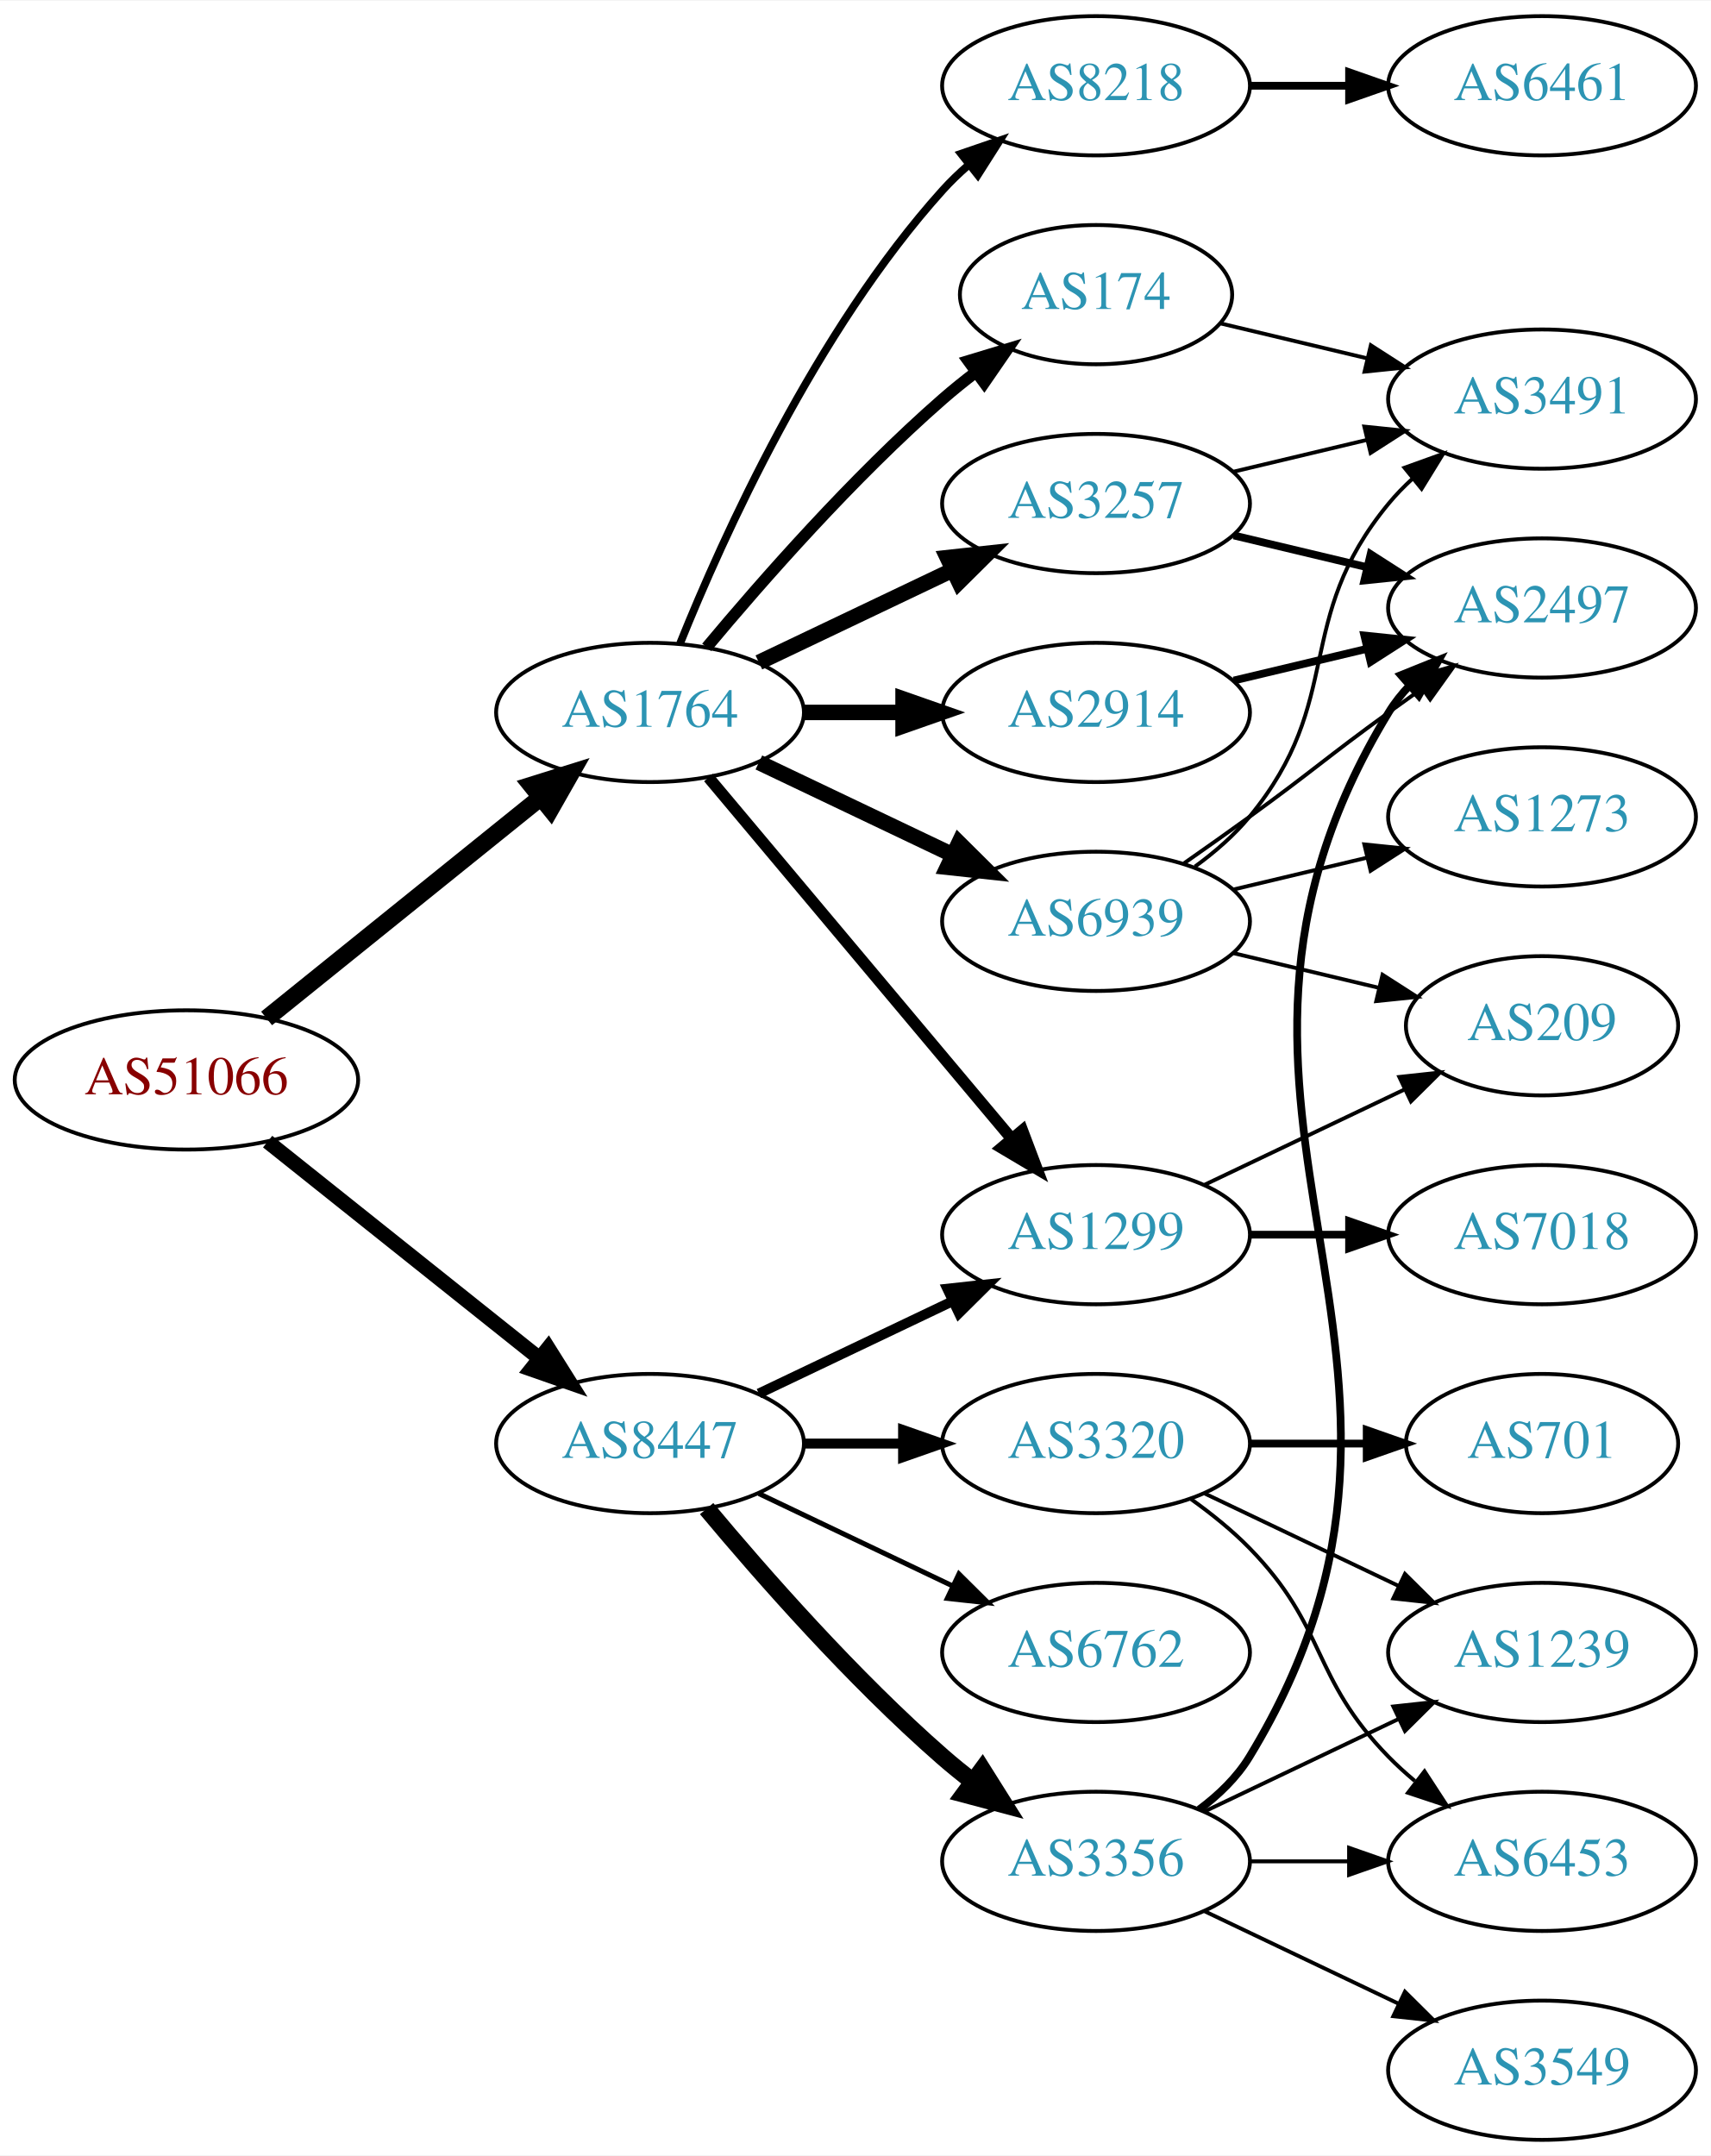
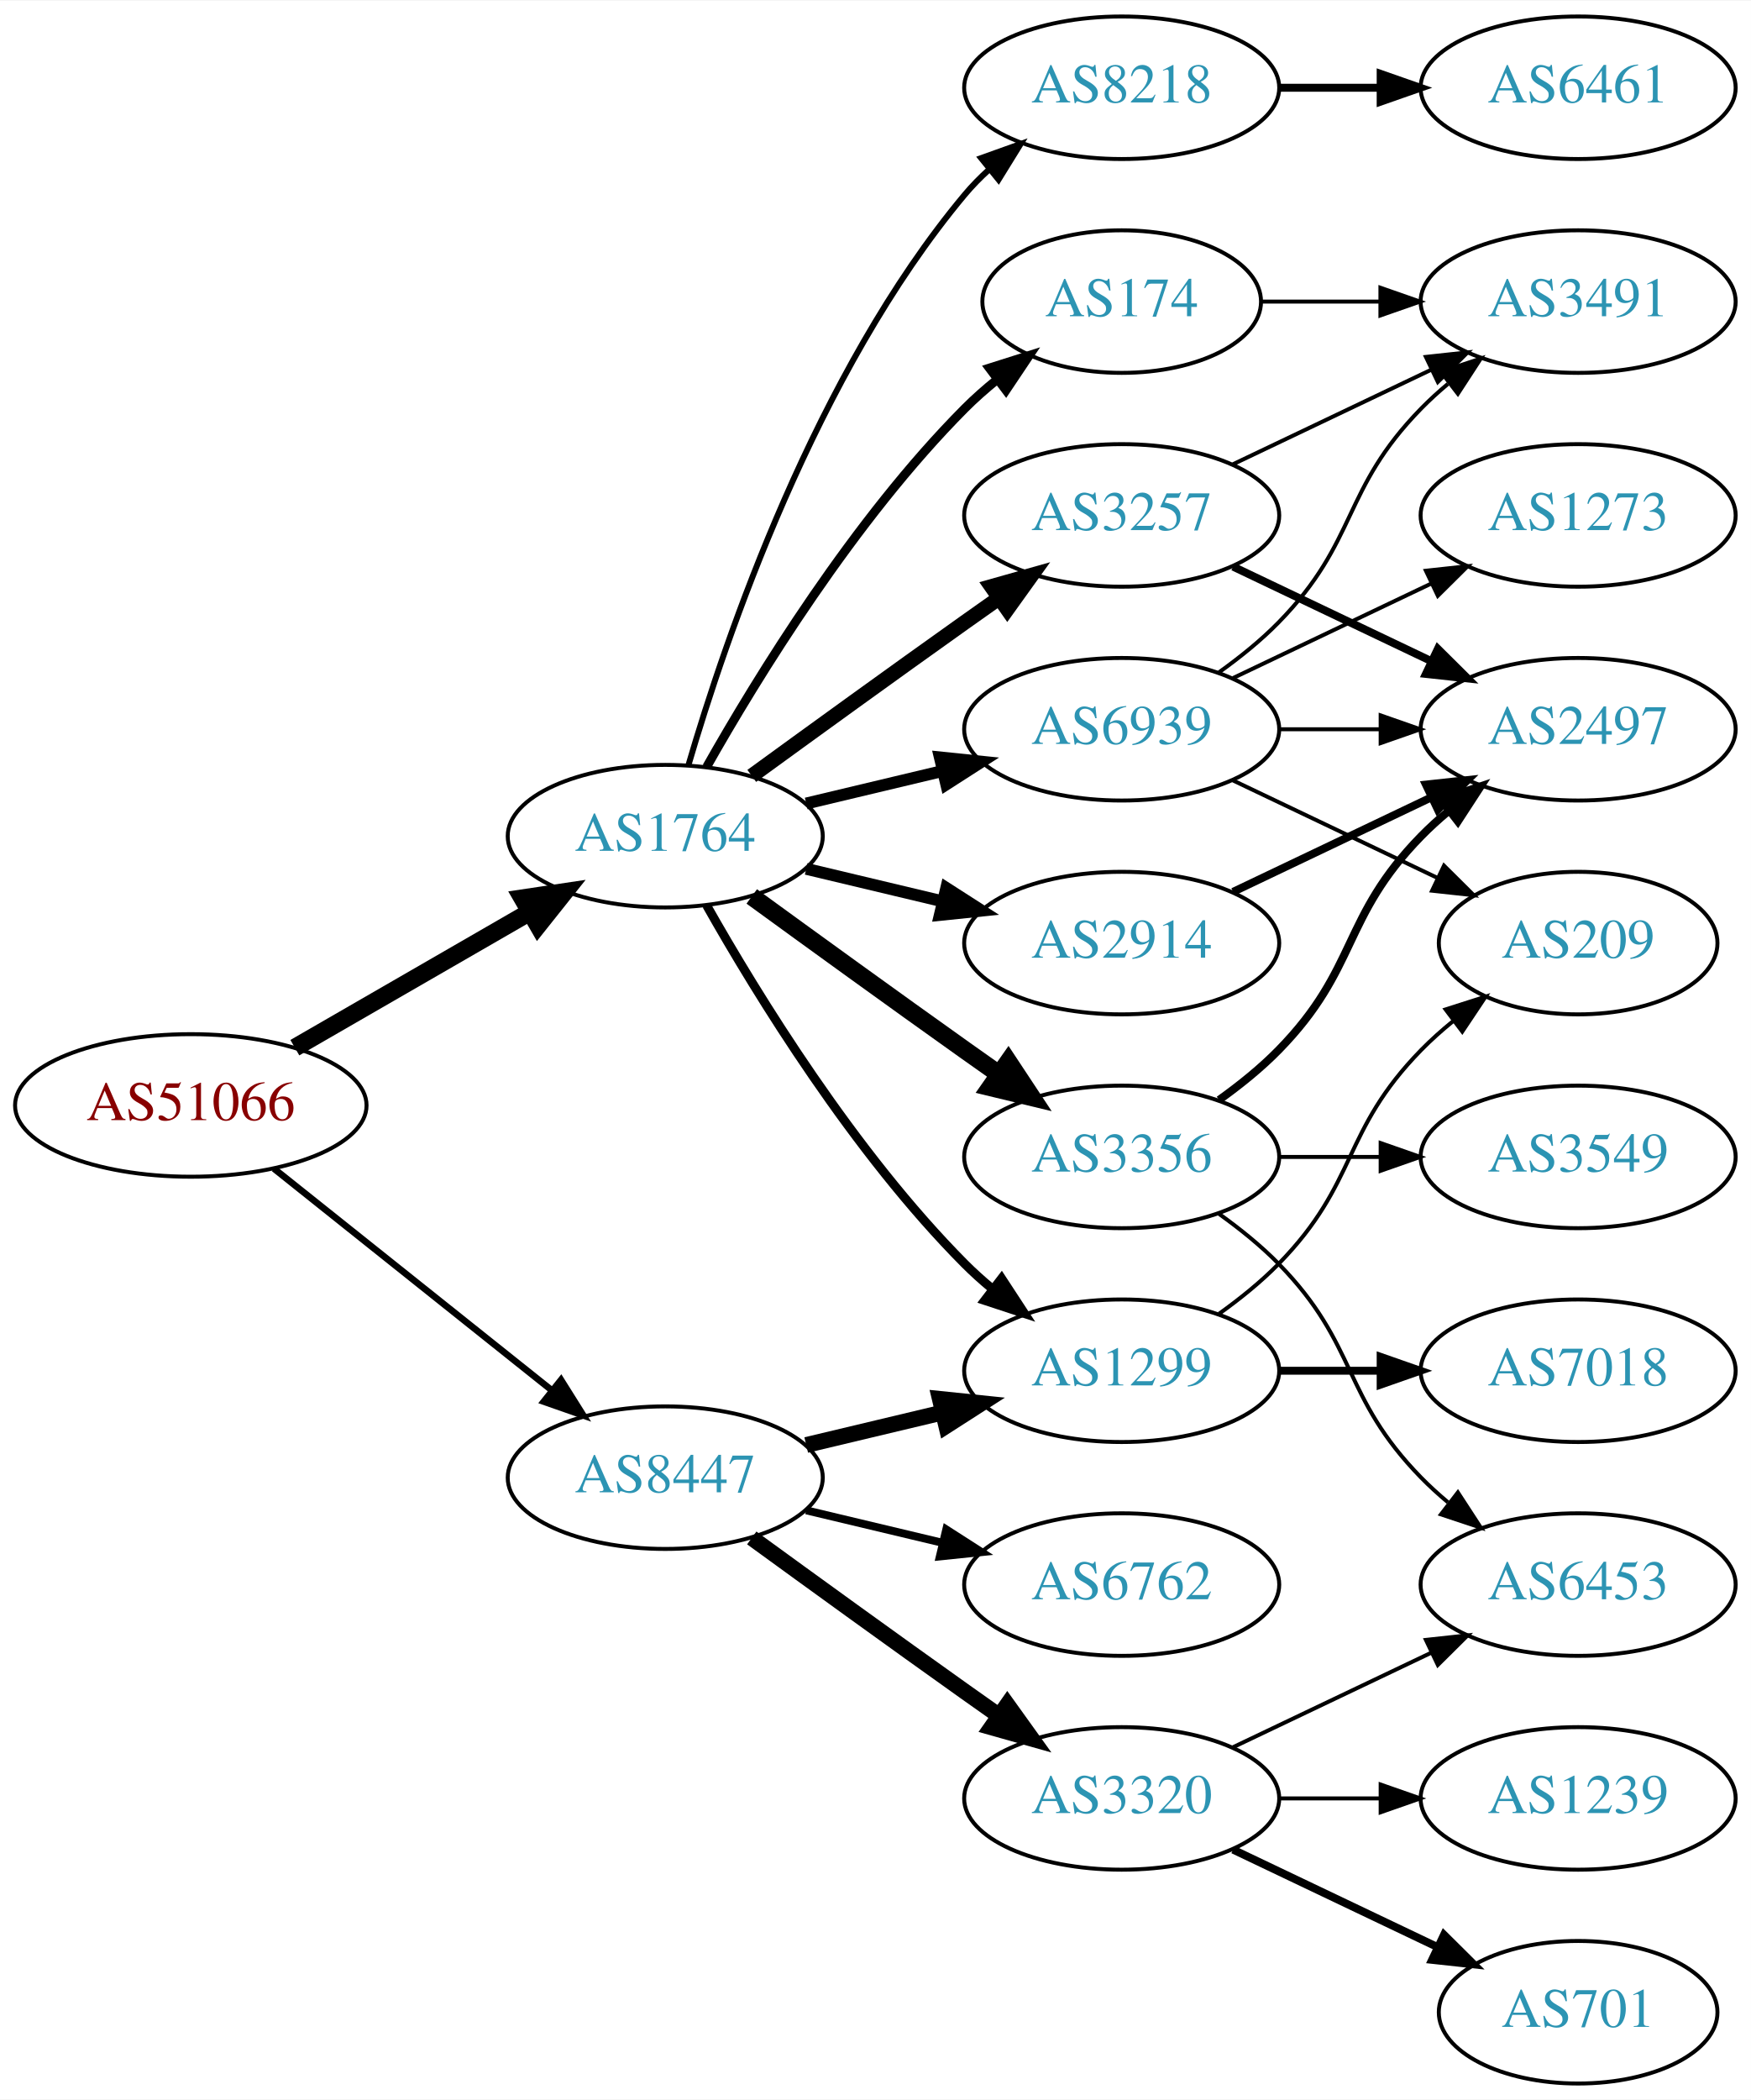
- <svg xmlns="http://www.w3.org/2000/svg" xmlns:xlink="http://www.w3.org/1999/xlink" width="442pt" height="557pt" viewBox="0.00 0.00 442.27 557.00">
-   <g id="graph0" class="graph" transform="scale(1 1) rotate(0) translate(4 553)">
-     <polygon fill="white" stroke="none" points="-4,4 -4,-553 438.271,-553 438.271,4 -4,4" />
+ <svg xmlns="http://www.w3.org/2000/svg" xmlns:xlink="http://www.w3.org/1999/xlink" width="442pt" height="530pt" viewBox="0.00 0.00 442.27 530.00">
+   <g id="graph0" class="graph" transform="scale(1 1) rotate(0) translate(4 526)">
+     <polygon fill="white" stroke="none" points="-4,4 -4,-526 438.271,-526 438.271,4 -4,4" />
    <g id="node1" class="node">
      <g id="a_node1">
        <a xlink:href="/asn/51066" xlink:title="AS51066 ~ AUSTROCONTROL-AS [AT]">
-           <ellipse fill="#ffffff" stroke="black" cx="44.196" cy="-274" rx="44.393" ry="18" />
-           <text text-anchor="middle" x="44.196" y="-270.3" font-family="Times,serif" font-size="14.00" fill="#880000">AS51066</text>
+           <ellipse fill="#ffffff" stroke="black" cx="44.196" cy="-247" rx="44.393" ry="18" />
+           <text text-anchor="middle" x="44.196" y="-243.3" font-family="Times,serif" font-size="14.00" fill="#880000">AS51066</text>
        </a>
      </g>
    </g>
    <g id="node2" class="node">
      <g id="a_node2">
        <a xlink:href="/asn/1764" xlink:title="AS1764 ~ NEXTLAYER-AS [AT]">
-           <ellipse fill="#ffffff" stroke="black" cx="164.039" cy="-369" rx="39.794" ry="18" />
-           <text text-anchor="middle" x="164.039" y="-365.3" font-family="Times,serif" font-size="14.00" fill="#2c94b3">AS1764</text>
+           <ellipse fill="#ffffff" stroke="black" cx="164.039" cy="-315" rx="39.794" ry="18" />
+           <text text-anchor="middle" x="164.039" y="-311.3" font-family="Times,serif" font-size="14.00" fill="#2c94b3">AS1764</text>
        </a>
      </g>
    </g>
    <g id="edge1" class="edge">
-       <path fill="none" stroke="black" stroke-width="4.5" d="M64.92,-289.901C84.325,-305.544 114.111,-329.557 135.775,-347.021" />
-       <polygon fill="black" stroke="black" stroke-width="4.5" points="133.386,-350.153 143.642,-353.363 138.328,-344.022 133.386,-350.153" />
+       <path fill="none" stroke="black" stroke-width="4.5" d="M70.476,-261.588C87.796,-271.582 110.947,-284.941 129.763,-295.799" />
+       <polygon fill="black" stroke="black" stroke-width="4.5" points="127.978,-299.314 138.607,-300.902 131.914,-292.493 127.978,-299.314" />
    </g>
    <g id="node3" class="node">
      <g id="a_node3">
        <a xlink:href="/asn/8447" xlink:title="AS8447 ~ A1 Telekom Austria AG [AT]">
-           <ellipse fill="#ffffff" stroke="black" cx="164.039" cy="-180" rx="39.794" ry="18" />
-           <text text-anchor="middle" x="164.039" y="-176.3" font-family="Times,serif" font-size="14.00" fill="#2c94b3">AS8447</text>
+           <ellipse fill="#ffffff" stroke="black" cx="164.039" cy="-153" rx="39.794" ry="18" />
+           <text text-anchor="middle" x="164.039" y="-149.3" font-family="Times,serif" font-size="14.00" fill="#2c94b3">AS8447</text>
        </a>
      </g>
    </g>
    <g id="edge2" class="edge">
-       <path fill="none" stroke="black" stroke-width="3.825" d="M65.186,-258.054C84.518,-242.634 113.969,-219.141 135.512,-201.957" />
-       <polygon fill="black" stroke="black" stroke-width="3.825" points="137.708,-204.682 143.343,-195.71 133.343,-199.21 137.708,-204.682" />
+       <path fill="none" stroke="black" stroke-width="1.667" d="M65.186,-231.054C84.518,-215.634 113.969,-192.141 135.512,-174.957" />
+       <polygon fill="black" stroke="black" stroke-width="1.667" points="137.708,-177.682 143.343,-168.71 133.343,-172.21 137.708,-177.682" />
    </g>
    <g id="node4" class="node">
      <g id="a_node4">
        <a xlink:href="/asn/3257" xlink:title="AS3257 ~ GTT [DE]">
-           <ellipse fill="#ffffff" stroke="black" cx="279.332" cy="-423" rx="39.794" ry="18" />
-           <text text-anchor="middle" x="279.332" y="-419.3" font-family="Times,serif" font-size="14.00" fill="#2c94b3">AS3257</text>
+           <ellipse fill="#ffffff" stroke="black" cx="279.332" cy="-396" rx="39.794" ry="18" />
+           <text text-anchor="middle" x="279.332" y="-392.3" font-family="Times,serif" font-size="14.00" fill="#2c94b3">AS3257</text>
        </a>
      </g>
    </g>
    <g id="edge3" class="edge">
-       <path fill="none" stroke="black" stroke-width="4" d="M192.175,-381.934C207.169,-389.081 225.99,-398.052 242.213,-405.785" />
-       <polygon fill="black" stroke="black" stroke-width="4" points="240.884,-409.028 251.417,-410.171 243.895,-402.709 240.884,-409.028" />
+       <path fill="none" stroke="black" stroke-width="3.75" d="M185.887,-330.222C200.821,-341.091 221.435,-356.025 239.685,-369 242.506,-371.005 245.449,-373.085 248.397,-375.159" />
+       <polygon fill="black" stroke="black" stroke-width="3.75" points="246.424,-378.05 256.621,-380.926 250.443,-372.319 246.424,-378.05" />
    </g>
    <g id="node5" class="node">
      <g id="a_node5">
-         <a xlink:href="/asn/8218" xlink:title="AS8218 ~ legacy Neotelecoms [FR]">
-           <ellipse fill="#ffffff" stroke="black" cx="279.332" cy="-531" rx="39.794" ry="18" />
-           <text text-anchor="middle" x="279.332" y="-527.3" font-family="Times,serif" font-size="14.00" fill="#2c94b3">AS8218</text>
+         <a xlink:href="/asn/174" xlink:title="AS174 ~ Cogent Communications [US]">
+           <ellipse fill="#ffffff" stroke="black" cx="279.332" cy="-450" rx="35.194" ry="18" />
+           <text text-anchor="middle" x="279.332" y="-446.3" font-family="Times,serif" font-size="14.00" fill="#2c94b3">AS174</text>
        </a>
      </g>
    </g>
    <g id="edge4" class="edge">
-       <path fill="none" stroke="black" stroke-width="2" d="M171.786,-386.787C182.837,-414.243 206.891,-467.578 239.685,-504 241.688,-506.224 243.906,-508.363 246.239,-510.397" />
-       <polygon fill="black" stroke="black" stroke-width="2" points="244.437,-513.433 254.458,-516.873 248.769,-507.935 244.437,-513.433" />
+       <path fill="none" stroke="black" stroke-width="2.25" d="M174.498,-332.49C187.28,-355.096 211.712,-394.886 239.685,-423 242.185,-425.513 244.946,-427.949 247.807,-430.261" />
+       <polygon fill="black" stroke="black" stroke-width="2.25" points="245.905,-433.21 256.004,-436.413 250.108,-427.611 245.905,-433.21" />
    </g>
    <g id="node6" class="node">
      <g id="a_node6">
-         <a xlink:href="/asn/174" xlink:title="AS174 ~ Cogent Communications [US]">
-           <ellipse fill="#ffffff" stroke="black" cx="279.332" cy="-477" rx="35.194" ry="18" />
-           <text text-anchor="middle" x="279.332" y="-473.3" font-family="Times,serif" font-size="14.00" fill="#2c94b3">AS174</text>
+         <a xlink:href="/asn/8218" xlink:title="AS8218 ~ legacy Neotelecoms [FR]">
+           <ellipse fill="#ffffff" stroke="black" cx="279.332" cy="-504" rx="39.794" ry="18" />
+           <text text-anchor="middle" x="279.332" y="-500.3" font-family="Times,serif" font-size="14.00" fill="#2c94b3">AS8218</text>
        </a>
      </g>
    </g>
    <g id="edge5" class="edge">
-       <path fill="none" stroke="black" stroke-width="3" d="M178.669,-385.817C192.951,-402.929 216.498,-429.745 239.685,-450 242.355,-452.332 245.228,-454.648 248.158,-456.886" />
-       <polygon fill="black" stroke="black" stroke-width="3" points="246.309,-459.87 256.449,-462.939 250.436,-454.216 246.309,-459.87" />
+       <path fill="none" stroke="black" stroke-width="1.5" d="M169.913,-333.002C179.227,-364.844 202.043,-431.981 239.685,-477 241.555,-479.237 243.654,-481.374 245.88,-483.396" />
+       <polygon fill="black" stroke="black" stroke-width="1.5" points="243.823,-486.234 253.799,-489.804 248.227,-480.793 243.823,-486.234" />
    </g>
    <g id="node7" class="node">
      <g id="a_node7">
-         <a xlink:href="/asn/2914" xlink:title="AS2914 ~ NTT America, Inc. [US]">
-           <ellipse fill="#ffffff" stroke="black" cx="279.332" cy="-369" rx="39.794" ry="18" />
-           <text text-anchor="middle" x="279.332" y="-365.3" font-family="Times,serif" font-size="14.00" fill="#2c94b3">AS2914</text>
+         <a xlink:href="/asn/3356" xlink:title="AS3356 ~ Level 3 Parent, LLC [US]">
+           <ellipse fill="#ffffff" stroke="black" cx="279.332" cy="-234" rx="39.794" ry="18" />
+           <text text-anchor="middle" x="279.332" y="-230.3" font-family="Times,serif" font-size="14.00" fill="#2c94b3">AS3356</text>
        </a>
      </g>
    </g>
    <g id="edge6" class="edge">
-       <path fill="none" stroke="black" stroke-width="4" d="M203.711,-369C211.914,-369 220.678,-369 229.21,-369" />
-       <polygon fill="black" stroke="black" stroke-width="4" points="229.449,-372.5 239.449,-369 229.449,-365.5 229.449,-372.5" />
+       <path fill="none" stroke="black" stroke-width="4.5" d="M185.887,-299.778C200.821,-288.909 221.435,-273.975 239.685,-261 242.506,-258.995 245.449,-256.915 248.397,-254.841" />
+       <polygon fill="black" stroke="black" stroke-width="4.5" points="250.694,-258.039 256.621,-249.074 246.173,-251.591 250.694,-258.039" />
    </g>
    <g id="node8" class="node">
      <g id="a_node8">
        <a xlink:href="/asn/1299" xlink:title="AS1299 ~ Telia Carrier [EU]">
-           <ellipse fill="#ffffff" stroke="black" cx="279.332" cy="-234" rx="39.794" ry="18" />
-           <text text-anchor="middle" x="279.332" y="-230.3" font-family="Times,serif" font-size="14.00" fill="#2c94b3">AS1299</text>
+           <ellipse fill="#ffffff" stroke="black" cx="279.332" cy="-180" rx="39.794" ry="18" />
+           <text text-anchor="middle" x="279.332" y="-176.3" font-family="Times,serif" font-size="14.00" fill="#2c94b3">AS1299</text>
        </a>
      </g>
    </g>
    <g id="edge7" class="edge">
-       <path fill="none" stroke="black" stroke-width="3" d="M179.158,-352.175C198.833,-328.731 234.637,-286.066 257.415,-258.924" />
-       <polygon fill="black" stroke="black" stroke-width="3" points="260.287,-260.947 264.034,-251.037 254.925,-256.447 260.287,-260.947" />
+       <path fill="none" stroke="black" stroke-width="2.25" d="M174.498,-297.51C187.28,-274.904 211.712,-235.114 239.685,-207 241.796,-204.879 244.092,-202.812 246.477,-200.829" />
+       <polygon fill="black" stroke="black" stroke-width="2.25" points="248.993,-203.31 254.793,-194.444 244.73,-197.758 248.993,-203.31" />
    </g>
    <g id="node9" class="node">
      <g id="a_node9">
+         <a xlink:href="/asn/2914" xlink:title="AS2914 ~ NTT America, Inc. [US]">
+           <ellipse fill="#ffffff" stroke="black" cx="279.332" cy="-288" rx="39.794" ry="18" />
+           <text text-anchor="middle" x="279.332" y="-284.3" font-family="Times,serif" font-size="14.00" fill="#2c94b3">AS2914</text>
+         </a>
+       </g>
+     </g>
+     <g id="edge8" class="edge">
+       <path fill="none" stroke="black" stroke-width="3" d="M199.646,-306.752C210.517,-304.162 222.671,-301.265 234.114,-298.538" />
+       <polygon fill="black" stroke="black" stroke-width="3" points="235.02,-301.92 243.936,-296.197 233.397,-295.111 235.02,-301.92" />
+     </g>
+     <g id="node10" class="node">
+       <g id="a_node10">
        <a xlink:href="/asn/6939" xlink:title="AS6939 ~ Hurricane Electric LLC [US]">
-           <ellipse fill="#ffffff" stroke="black" cx="279.332" cy="-315" rx="39.794" ry="18" />
-           <text text-anchor="middle" x="279.332" y="-311.3" font-family="Times,serif" font-size="14.00" fill="#2c94b3">AS6939</text>
-         </a>
-       </g>
-     </g>
-     <g id="edge8" class="edge">
-       <path fill="none" stroke="black" stroke-width="4" d="M192.175,-356.066C207.169,-348.919 225.99,-339.948 242.213,-332.215" />
-       <polygon fill="black" stroke="black" stroke-width="4" points="243.895,-335.291 251.417,-327.829 240.884,-328.972 243.895,-335.291" />
-     </g>
-     <g id="edge15" class="edge">
-       <path fill="none" stroke="black" stroke-width="2.571" d="M192.175,-192.934C207.169,-200.081 225.99,-209.052 242.213,-216.785" />
-       <polygon fill="black" stroke="black" stroke-width="2.571" points="240.884,-220.028 251.417,-221.171 243.895,-213.709 240.884,-220.028" />
-     </g>
-     <g id="node13" class="node">
-       <g id="a_node13">
-         <a xlink:href="/asn/3320" xlink:title="AS3320 ~ DTAG [DE]">
-           <ellipse fill="#ffffff" stroke="black" cx="279.332" cy="-180" rx="39.794" ry="18" />
-           <text text-anchor="middle" x="279.332" y="-176.3" font-family="Times,serif" font-size="14.00" fill="#2c94b3">AS3320</text>
-         </a>
-       </g>
-     </g>
-     <g id="edge14" class="edge">
-       <path fill="none" stroke="black" stroke-width="2.571" d="M203.711,-180C211.914,-180 220.678,-180 229.21,-180" />
-       <polygon fill="black" stroke="black" stroke-width="2.571" points="229.449,-183.5 239.449,-180 229.449,-176.5 229.449,-183.5" />
-     </g>
-     <g id="node14" class="node">
-       <g id="a_node14">
+           <ellipse fill="#ffffff" stroke="black" cx="279.332" cy="-342" rx="39.794" ry="18" />
+           <text text-anchor="middle" x="279.332" y="-338.3" font-family="Times,serif" font-size="14.00" fill="#2c94b3">AS6939</text>
+         </a>
+       </g>
+     </g>
+     <g id="edge9" class="edge">
+       <path fill="none" stroke="black" stroke-width="3" d="M199.646,-323.248C210.517,-325.838 222.671,-328.735 234.114,-331.462" />
+       <polygon fill="black" stroke="black" stroke-width="3" points="233.397,-334.889 243.936,-333.803 235.02,-328.08 233.397,-334.889" />
+     </g>
+     <g id="edge18" class="edge">
+       <path fill="none" stroke="black" stroke-width="4" d="M199.646,-161.248C210.517,-163.838 222.671,-166.735 234.114,-169.462" />
+       <polygon fill="black" stroke="black" stroke-width="4" points="233.397,-172.889 243.936,-171.803 235.02,-166.08 233.397,-172.889" />
+     </g>
+     <g id="node16" class="node">
+       <g id="a_node16">
        <a xlink:href="/asn/6762" xlink:title="AS6762 ~ TELECOM ITALIA SPARKLE S.p.A. [IT]">
          <ellipse fill="#ffffff" stroke="black" cx="279.332" cy="-126" rx="39.794" ry="18" />
          <text text-anchor="middle" x="279.332" y="-122.3" font-family="Times,serif" font-size="14.00" fill="#2c94b3">AS6762</text>
        </a>
      </g>
    </g>
-     <g id="edge16" class="edge">
-       <path fill="none" stroke="black" stroke-width="1.286" d="M192.175,-167.066C207.169,-159.919 225.99,-150.948 242.213,-143.215" />
-       <polygon fill="black" stroke="black" stroke-width="1.286" points="243.895,-146.291 251.417,-138.829 240.884,-139.972 243.895,-146.291" />
-     </g>
-     <g id="node15" class="node">
-       <g id="a_node15">
-         <a xlink:href="/asn/3356" xlink:title="AS3356 ~ Level 3 Parent, LLC [US]">
+     <g id="edge19" class="edge">
+       <path fill="none" stroke="black" stroke-width="2" d="M199.646,-144.752C210.517,-142.162 222.671,-139.265 234.114,-136.538" />
+       <polygon fill="black" stroke="black" stroke-width="2" points="235.02,-139.92 243.936,-134.197 233.397,-133.111 235.02,-139.92" />
+     </g>
+     <g id="node17" class="node">
+       <g id="a_node17">
+         <a xlink:href="/asn/3320" xlink:title="AS3320 ~ DTAG [DE]">
          <ellipse fill="#ffffff" stroke="black" cx="279.332" cy="-72" rx="39.794" ry="18" />
-           <text text-anchor="middle" x="279.332" y="-68.3" font-family="Times,serif" font-size="14.00" fill="#2c94b3">AS3356</text>
-         </a>
-       </g>
-     </g>
-     <g id="edge17" class="edge">
-       <path fill="none" stroke="black" stroke-width="4.5" d="M178.669,-163.183C192.951,-146.071 216.498,-119.255 239.685,-99 242.151,-96.846 244.789,-94.706 247.487,-92.628" />
-       <polygon fill="black" stroke="black" stroke-width="4.5" points="249.919,-95.727 255.641,-86.63 245.252,-89.384 249.919,-95.727" />
+           <text text-anchor="middle" x="279.332" y="-68.3" font-family="Times,serif" font-size="14.00" fill="#2c94b3">AS3320</text>
+         </a>
+       </g>
+     </g>
+     <g id="edge20" class="edge">
+       <path fill="none" stroke="black" stroke-width="4" d="M185.887,-137.778C200.821,-126.909 221.435,-111.975 239.685,-99 242.506,-96.995 245.449,-94.915 248.397,-92.841" />
+       <polygon fill="black" stroke="black" stroke-width="4" points="250.443,-95.681 256.621,-87.074 246.424,-89.95 250.443,-95.681" />
    </g>
    <g id="node11" class="node">
      <g id="a_node11">
+         <a xlink:href="/asn/2497" xlink:title="AS2497 ~ Internet Initiative Japan Inc. [JP]">
+           <ellipse fill="#ffffff" stroke="black" cx="394.625" cy="-342" rx="39.794" ry="18" />
+           <text text-anchor="middle" x="394.625" y="-338.3" font-family="Times,serif" font-size="14.00" fill="#2c94b3">AS2497</text>
+         </a>
+       </g>
+     </g>
+     <g id="edge10" class="edge">
+       <path fill="none" stroke="black" stroke-width="2" d="M307.468,-383.066C322.462,-375.919 341.283,-366.948 357.506,-359.215" />
+       <polygon fill="black" stroke="black" stroke-width="2" points="359.188,-362.291 366.71,-354.829 356.177,-355.972 359.188,-362.291" />
+     </g>
+     <g id="node12" class="node">
+       <g id="a_node12">
        <a xlink:href="/asn/3491" xlink:title="AS3491 ~ PCCW Global, Inc. [US]">
          <ellipse fill="#ffffff" stroke="black" cx="394.625" cy="-450" rx="39.794" ry="18" />
          <text text-anchor="middle" x="394.625" y="-446.3" font-family="Times,serif" font-size="14.00" fill="#2c94b3">AS3491</text>
        </a>
      </g>
    </g>
    <g id="edge11" class="edge">
-       <path fill="none" stroke="black" d="M314.939,-431.248C325.81,-433.838 337.964,-436.735 349.407,-439.462" />
-       <polygon fill="black" stroke="black" points="348.69,-442.889 359.229,-441.803 350.313,-436.08 348.69,-442.889" />
-     </g>
-     <g id="node12" class="node">
-       <g id="a_node12">
-         <a xlink:href="/asn/2497" xlink:title="AS2497 ~ Internet Initiative Japan Inc. [JP]">
-           <ellipse fill="#ffffff" stroke="black" cx="394.625" cy="-396" rx="39.794" ry="18" />
-           <text text-anchor="middle" x="394.625" y="-392.3" font-family="Times,serif" font-size="14.00" fill="#2c94b3">AS2497</text>
+       <path fill="none" stroke="black" d="M307.468,-408.934C322.462,-416.081 341.283,-425.052 357.506,-432.785" />
+       <polygon fill="black" stroke="black" points="356.177,-436.028 366.71,-437.171 359.188,-429.709 356.177,-436.028" />
+     </g>
+     <g id="edge16" class="edge">
+       <path fill="none" stroke="black" d="M314.631,-450C324.008,-450 334.358,-450 344.393,-450" />
+       <polygon fill="black" stroke="black" points="344.681,-453.5 354.681,-450 344.681,-446.5 344.681,-453.5" />
+     </g>
+     <g id="node13" class="node">
+       <g id="a_node13">
+         <a xlink:href="/asn/6461" xlink:title="AS6461 ~ Zayo Bandwidth [US]">
+           <ellipse fill="#ffffff" stroke="black" cx="394.625" cy="-504" rx="39.794" ry="18" />
+           <text text-anchor="middle" x="394.625" y="-500.3" font-family="Times,serif" font-size="14.00" fill="#2c94b3">AS6461</text>
        </a>
      </g>
    </g>
    <g id="edge12" class="edge">
-       <path fill="none" stroke="black" stroke-width="2" d="M314.939,-414.752C325.81,-412.162 337.964,-409.265 349.407,-406.538" />
-       <polygon fill="black" stroke="black" stroke-width="2" points="350.313,-409.92 359.229,-404.197 348.69,-403.111 350.313,-409.92" />
-     </g>
-     <g id="node10" class="node">
-       <g id="a_node10">
-         <a xlink:href="/asn/6461" xlink:title="AS6461 ~ Zayo Bandwidth [US]">
-           <ellipse fill="#ffffff" stroke="black" cx="394.625" cy="-531" rx="39.794" ry="18" />
-           <text text-anchor="middle" x="394.625" y="-527.3" font-family="Times,serif" font-size="14.00" fill="#2c94b3">AS6461</text>
-         </a>
-       </g>
-     </g>
-     <g id="edge9" class="edge">
-       <path fill="none" stroke="black" stroke-width="2" d="M319.004,-531C327.207,-531 335.971,-531 344.503,-531" />
-       <polygon fill="black" stroke="black" stroke-width="2" points="344.742,-534.5 354.742,-531 344.742,-527.5 344.742,-534.5" />
-     </g>
-     <g id="edge10" class="edge">
-       <path fill="none" stroke="black" d="M311.589,-469.551C323.269,-466.767 336.765,-463.551 349.394,-460.541" />
-       <polygon fill="black" stroke="black" points="350.37,-463.907 359.286,-458.184 348.747,-457.097 350.37,-463.907" />
+       <path fill="none" stroke="black" stroke-width="2" d="M319.004,-504C327.207,-504 335.971,-504 344.503,-504" />
+       <polygon fill="black" stroke="black" stroke-width="2" points="344.742,-507.5 354.742,-504 344.742,-500.5 344.742,-507.5" />
+     </g>
+     <g id="edge14" class="edge">
+       <path fill="none" stroke="black" stroke-width="2" d="M303.926,-248.389C309.182,-252.148 314.513,-256.437 318.978,-261 339.151,-281.617 334.806,-294.383 354.978,-315 357.071,-317.139 359.354,-319.218 361.731,-321.21" />
+       <polygon fill="black" stroke="black" stroke-width="2" points="359.974,-324.275 370.031,-327.611 364.249,-318.732 359.974,-324.275" />
+     </g>
+     <g id="node14" class="node">
+       <g id="a_node14">
+         <a xlink:href="/asn/6453" xlink:title="AS6453 ~ TATA COMMUNICATIONS (AMERICA) INC [US]">
+           <ellipse fill="#ffffff" stroke="black" cx="394.625" cy="-126" rx="39.794" ry="18" />
+           <text text-anchor="middle" x="394.625" y="-122.3" font-family="Times,serif" font-size="14.00" fill="#2c94b3">AS6453</text>
+         </a>
+       </g>
    </g>
    <g id="edge13" class="edge">
-       <path fill="none" stroke="black" stroke-width="2" d="M314.939,-377.248C325.81,-379.838 337.964,-382.735 349.407,-385.462" />
-       <polygon fill="black" stroke="black" stroke-width="2" points="348.69,-388.889 359.229,-387.803 350.313,-382.08 348.69,-388.889" />
+       <path fill="none" stroke="black" d="M303.926,-219.611C309.182,-215.852 314.513,-211.563 318.978,-207 339.151,-186.383 334.806,-173.617 354.978,-153 357.071,-150.861 359.354,-148.782 361.731,-146.79" />
+       <polygon fill="black" stroke="black" points="364.249,-149.268 370.031,-140.389 359.974,-143.725 364.249,-149.268" />
+     </g>
+     <g id="node15" class="node">
+       <g id="a_node15">
+         <a xlink:href="/asn/3549" xlink:title="AS3549 ~ Level 3 Parent, LLC [US]">
+           <ellipse fill="#ffffff" stroke="black" cx="394.625" cy="-234" rx="39.794" ry="18" />
+           <text text-anchor="middle" x="394.625" y="-230.3" font-family="Times,serif" font-size="14.00" fill="#2c94b3">AS3549</text>
+         </a>
+       </g>
+     </g>
+     <g id="edge15" class="edge">
+       <path fill="none" stroke="black" d="M319.004,-234C327.207,-234 335.971,-234 344.503,-234" />
+       <polygon fill="black" stroke="black" points="344.742,-237.5 354.742,-234 344.742,-230.5 344.742,-237.5" />
+     </g>
+     <g id="node18" class="node">
+       <g id="a_node18">
+         <a xlink:href="/asn/7018" xlink:title="AS7018 ~ AT&amp;T Services, Inc. [US]">
+           <ellipse fill="#ffffff" stroke="black" cx="394.625" cy="-180" rx="39.794" ry="18" />
+           <text text-anchor="middle" x="394.625" y="-176.3" font-family="Times,serif" font-size="14.00" fill="#2c94b3">AS7018</text>
+         </a>
+       </g>
+     </g>
+     <g id="edge21" class="edge">
+       <path fill="none" stroke="black" stroke-width="2" d="M319.004,-180C327.207,-180 335.971,-180 344.503,-180" />
+       <polygon fill="black" stroke="black" stroke-width="2" points="344.742,-183.5 354.742,-180 344.742,-176.5 344.742,-183.5" />
    </g>
    <g id="node19" class="node">
      <g id="a_node19">
-         <a xlink:href="/asn/7018" xlink:title="AS7018 ~ AT&amp;T Services, Inc. [US]">
-           <ellipse fill="#ffffff" stroke="black" cx="394.625" cy="-234" rx="39.794" ry="18" />
-           <text text-anchor="middle" x="394.625" y="-230.3" font-family="Times,serif" font-size="14.00" fill="#2c94b3">AS7018</text>
-         </a>
-       </g>
-     </g>
-     <g id="edge21" class="edge">
-       <path fill="none" stroke="black" stroke-width="2" d="M319.004,-234C327.207,-234 335.971,-234 344.503,-234" />
-       <polygon fill="black" stroke="black" stroke-width="2" points="344.742,-237.5 354.742,-234 344.742,-230.5 344.742,-237.5" />
-     </g>
-     <g id="node20" class="node">
-       <g id="a_node20">
        <a xlink:href="/asn/209" xlink:title="AS209 ~ CenturyLink Communications, LLC [US]">
          <ellipse fill="#ffffff" stroke="black" cx="394.625" cy="-288" rx="35.194" ry="18" />
          <text text-anchor="middle" x="394.625" y="-284.3" font-family="Times,serif" font-size="14.00" fill="#2c94b3">AS209</text>
        </a>
      </g>
    </g>
    <g id="edge22" class="edge">
-       <path fill="none" stroke="black" d="M307.468,-246.934C322.9,-254.29 342.385,-263.577 358.92,-271.459" />
-       <polygon fill="black" stroke="black" points="357.729,-274.768 368.262,-275.911 360.741,-268.449 357.729,-274.768" />
+       <path fill="none" stroke="black" d="M303.926,-194.389C309.182,-198.148 314.513,-202.437 318.978,-207 339.151,-227.617 334.806,-240.383 354.978,-261 357.457,-263.534 360.204,-265.983 363.056,-268.304" />
+       <polygon fill="black" stroke="black" points="361.148,-271.248 371.242,-274.468 365.359,-265.657 361.148,-271.248" />
+     </g>
+     <g id="edge17" class="edge">
+       <path fill="none" stroke="black" stroke-width="2" d="M307.468,-300.934C322.462,-308.081 341.283,-317.052 357.506,-324.785" />
+       <polygon fill="black" stroke="black" stroke-width="2" points="356.177,-328.028 366.71,-329.171 359.188,-321.709 356.177,-328.028" />
    </g>
    <g id="edge27" class="edge">
-       <path fill="none" stroke="black" d="M304.912,-329.156C310.007,-332.872 315.02,-337.201 318.978,-342 344.043,-372.394 329.913,-392.606 354.978,-423 356.833,-425.25 358.92,-427.396 361.139,-429.424" />
-       <polygon fill="black" stroke="black" points="359.075,-432.256 369.044,-435.844 363.488,-426.823 359.075,-432.256" />
+       <path fill="none" stroke="black" d="M319.004,-342C327.207,-342 335.971,-342 344.503,-342" />
+       <polygon fill="black" stroke="black" points="344.742,-345.5 354.742,-342 344.742,-338.5 344.742,-345.5" />
    </g>
    <g id="edge28" class="edge">
-       <path fill="none" stroke="black" d="M302.089,-330.009C307.623,-333.879 313.542,-338.064 318.978,-342 335.178,-353.729 338.778,-357.271 354.978,-369 357.781,-371.029 360.712,-373.125 363.653,-375.21" />
-       <polygon fill="black" stroke="black" points="361.675,-378.097 371.868,-380.991 365.704,-372.373 361.675,-378.097" />
-     </g>
-     <g id="edge29" class="edge">
-       <path fill="none" stroke="black" d="M314.939,-306.752C326.733,-303.942 340.038,-300.771 352.306,-297.847" />
-       <polygon fill="black" stroke="black" points="353.394,-301.186 362.311,-295.463 351.772,-294.376 353.394,-301.186" />
+       <path fill="none" stroke="black" d="M303.926,-356.389C309.182,-360.148 314.513,-364.437 318.978,-369 339.151,-389.617 334.806,-402.383 354.978,-423 357.071,-425.139 359.354,-427.218 361.731,-429.21" />
+       <polygon fill="black" stroke="black" points="359.974,-432.275 370.031,-435.611 364.249,-426.732 359.974,-432.275" />
+     </g>
+     <g id="edge26" class="edge">
+       <path fill="none" stroke="black" d="M307.468,-329.066C322.9,-321.71 342.385,-312.423 358.92,-304.541" />
+       <polygon fill="black" stroke="black" points="360.741,-307.551 368.262,-300.089 357.729,-301.232 360.741,-307.551" />
    </g>
    <g id="node22" class="node">
      <g id="a_node22">
        <a xlink:href="/asn/1273" xlink:title="AS1273 ~ Vodafone Group PLC [EU]">
-           <ellipse fill="#ffffff" stroke="black" cx="394.625" cy="-342" rx="39.794" ry="18" />
-           <text text-anchor="middle" x="394.625" y="-338.3" font-family="Times,serif" font-size="14.00" fill="#2c94b3">AS1273</text>
-         </a>
-       </g>
-     </g>
-     <g id="edge30" class="edge">
-       <path fill="none" stroke="black" d="M314.939,-323.248C325.81,-325.838 337.964,-328.735 349.407,-331.462" />
-       <polygon fill="black" stroke="black" points="348.69,-334.889 359.229,-333.803 350.313,-328.08 348.69,-334.889" />
-     </g>
-     <g id="node16" class="node">
-       <g id="a_node16">
-         <a xlink:href="/asn/701" xlink:title="AS701 ~ UUNET [US]">
-           <ellipse fill="#ffffff" stroke="black" cx="394.625" cy="-180" rx="35.194" ry="18" />
-           <text text-anchor="middle" x="394.625" y="-176.3" font-family="Times,serif" font-size="14.00" fill="#2c94b3">AS701</text>
-         </a>
-       </g>
-     </g>
-     <g id="edge18" class="edge">
-       <path fill="none" stroke="black" stroke-width="2" d="M319.004,-180C328.709,-180 339.2,-180 349.163,-180" />
-       <polygon fill="black" stroke="black" stroke-width="2" points="349.299,-183.5 359.299,-180 349.299,-176.5 349.299,-183.5" />
-     </g>
-     <g id="node17" class="node">
-       <g id="a_node17">
-         <a xlink:href="/asn/1239" xlink:title="AS1239 ~ Sprint [US]">
-           <ellipse fill="#ffffff" stroke="black" cx="394.625" cy="-126" rx="39.794" ry="18" />
-           <text text-anchor="middle" x="394.625" y="-122.3" font-family="Times,serif" font-size="14.00" fill="#2c94b3">AS1239</text>
-         </a>
-       </g>
-     </g>
-     <g id="edge19" class="edge">
-       <path fill="none" stroke="black" d="M307.468,-167.066C322.462,-159.919 341.283,-150.948 357.506,-143.215" />
-       <polygon fill="black" stroke="black" points="359.188,-146.291 366.71,-138.829 356.177,-139.972 359.188,-146.291" />
-     </g>
-     <g id="node18" class="node">
-       <g id="a_node18">
-         <a xlink:href="/asn/6453" xlink:title="AS6453 ~ TATA COMMUNICATIONS (AMERICA) INC [US]">
-           <ellipse fill="#ffffff" stroke="black" cx="394.625" cy="-72" rx="39.794" ry="18" />
-           <text text-anchor="middle" x="394.625" y="-68.3" font-family="Times,serif" font-size="14.00" fill="#2c94b3">AS6453</text>
-         </a>
-       </g>
-     </g>
-     <g id="edge20" class="edge">
-       <path fill="none" stroke="black" d="M303.926,-165.611C309.182,-161.852 314.513,-157.563 318.978,-153 339.151,-132.383 334.806,-119.617 354.978,-99 357.071,-96.861 359.354,-94.782 361.731,-92.79" />
-       <polygon fill="black" stroke="black" points="364.249,-95.268 370.031,-86.389 359.974,-89.725 364.249,-95.268" />
-     </g>
-     <g id="edge23" class="edge">
-       <path fill="none" stroke="black" stroke-width="2" d="M305.985,-85.393C311.024,-89.148 315.744,-93.686 318.978,-99 381.922,-202.412 292.034,-265.588 354.978,-369 356.494,-371.491 358.337,-373.811 360.385,-375.96" />
-       <polygon fill="black" stroke="black" stroke-width="2" points="358.143,-378.649 367.971,-382.607 362.756,-373.384 358.143,-378.649" />
-     </g>
-     <g id="edge26" class="edge">
+           <ellipse fill="#ffffff" stroke="black" cx="394.625" cy="-396" rx="39.794" ry="18" />
+           <text text-anchor="middle" x="394.625" y="-392.3" font-family="Times,serif" font-size="14.00" fill="#2c94b3">AS1273</text>
+         </a>
+       </g>
+     </g>
+     <g id="edge29" class="edge">
+       <path fill="none" stroke="black" d="M307.468,-354.934C322.462,-362.081 341.283,-371.052 357.506,-378.785" />
+       <polygon fill="black" stroke="black" points="356.177,-382.028 366.71,-383.171 359.188,-375.709 356.177,-382.028" />
+     </g>
+     <g id="edge25" class="edge">
      <path fill="none" stroke="black" d="M307.468,-84.934C322.462,-92.081 341.283,-101.052 357.506,-108.785" />
      <polygon fill="black" stroke="black" points="356.177,-112.028 366.71,-113.171 359.188,-105.709 356.177,-112.028" />
+     </g>
+     <g id="node20" class="node">
+       <g id="a_node20">
+         <a xlink:href="/asn/701" xlink:title="AS701 ~ UUNET [US]">
+           <ellipse fill="#ffffff" stroke="black" cx="394.625" cy="-18" rx="35.194" ry="18" />
+           <text text-anchor="middle" x="394.625" y="-14.3" font-family="Times,serif" font-size="14.00" fill="#2c94b3">AS701</text>
+         </a>
+       </g>
+     </g>
+     <g id="edge23" class="edge">
+       <path fill="none" stroke="black" stroke-width="2" d="M307.468,-59.066C322.9,-51.71 342.385,-42.423 358.92,-34.541" />
+       <polygon fill="black" stroke="black" stroke-width="2" points="360.741,-37.551 368.262,-30.089 357.729,-31.232 360.741,-37.551" />
+     </g>
+     <g id="node21" class="node">
+       <g id="a_node21">
+         <a xlink:href="/asn/1239" xlink:title="AS1239 ~ Sprint [US]">
+           <ellipse fill="#ffffff" stroke="black" cx="394.625" cy="-72" rx="39.794" ry="18" />
+           <text text-anchor="middle" x="394.625" y="-68.3" font-family="Times,serif" font-size="14.00" fill="#2c94b3">AS1239</text>
+         </a>
+       </g>
    </g>
    <g id="edge24" class="edge">
      <path fill="none" stroke="black" d="M319.004,-72C327.207,-72 335.971,-72 344.503,-72" />
      <polygon fill="black" stroke="black" points="344.742,-75.5 354.742,-72 344.742,-68.5 344.742,-75.5" />
    </g>
-     <g id="node21" class="node">
-       <g id="a_node21">
-         <a xlink:href="/asn/3549" xlink:title="AS3549 ~ Level 3 Parent, LLC [US]">
-           <ellipse fill="#ffffff" stroke="black" cx="394.625" cy="-18" rx="39.794" ry="18" />
-           <text text-anchor="middle" x="394.625" y="-14.3" font-family="Times,serif" font-size="14.00" fill="#2c94b3">AS3549</text>
-         </a>
-       </g>
-     </g>
-     <g id="edge25" class="edge">
-       <path fill="none" stroke="black" d="M307.468,-59.066C322.462,-51.919 341.283,-42.948 357.506,-35.215" />
-       <polygon fill="black" stroke="black" points="359.188,-38.291 366.71,-30.829 356.177,-31.972 359.188,-38.291" />
-     </g>
  </g>
</svg>
